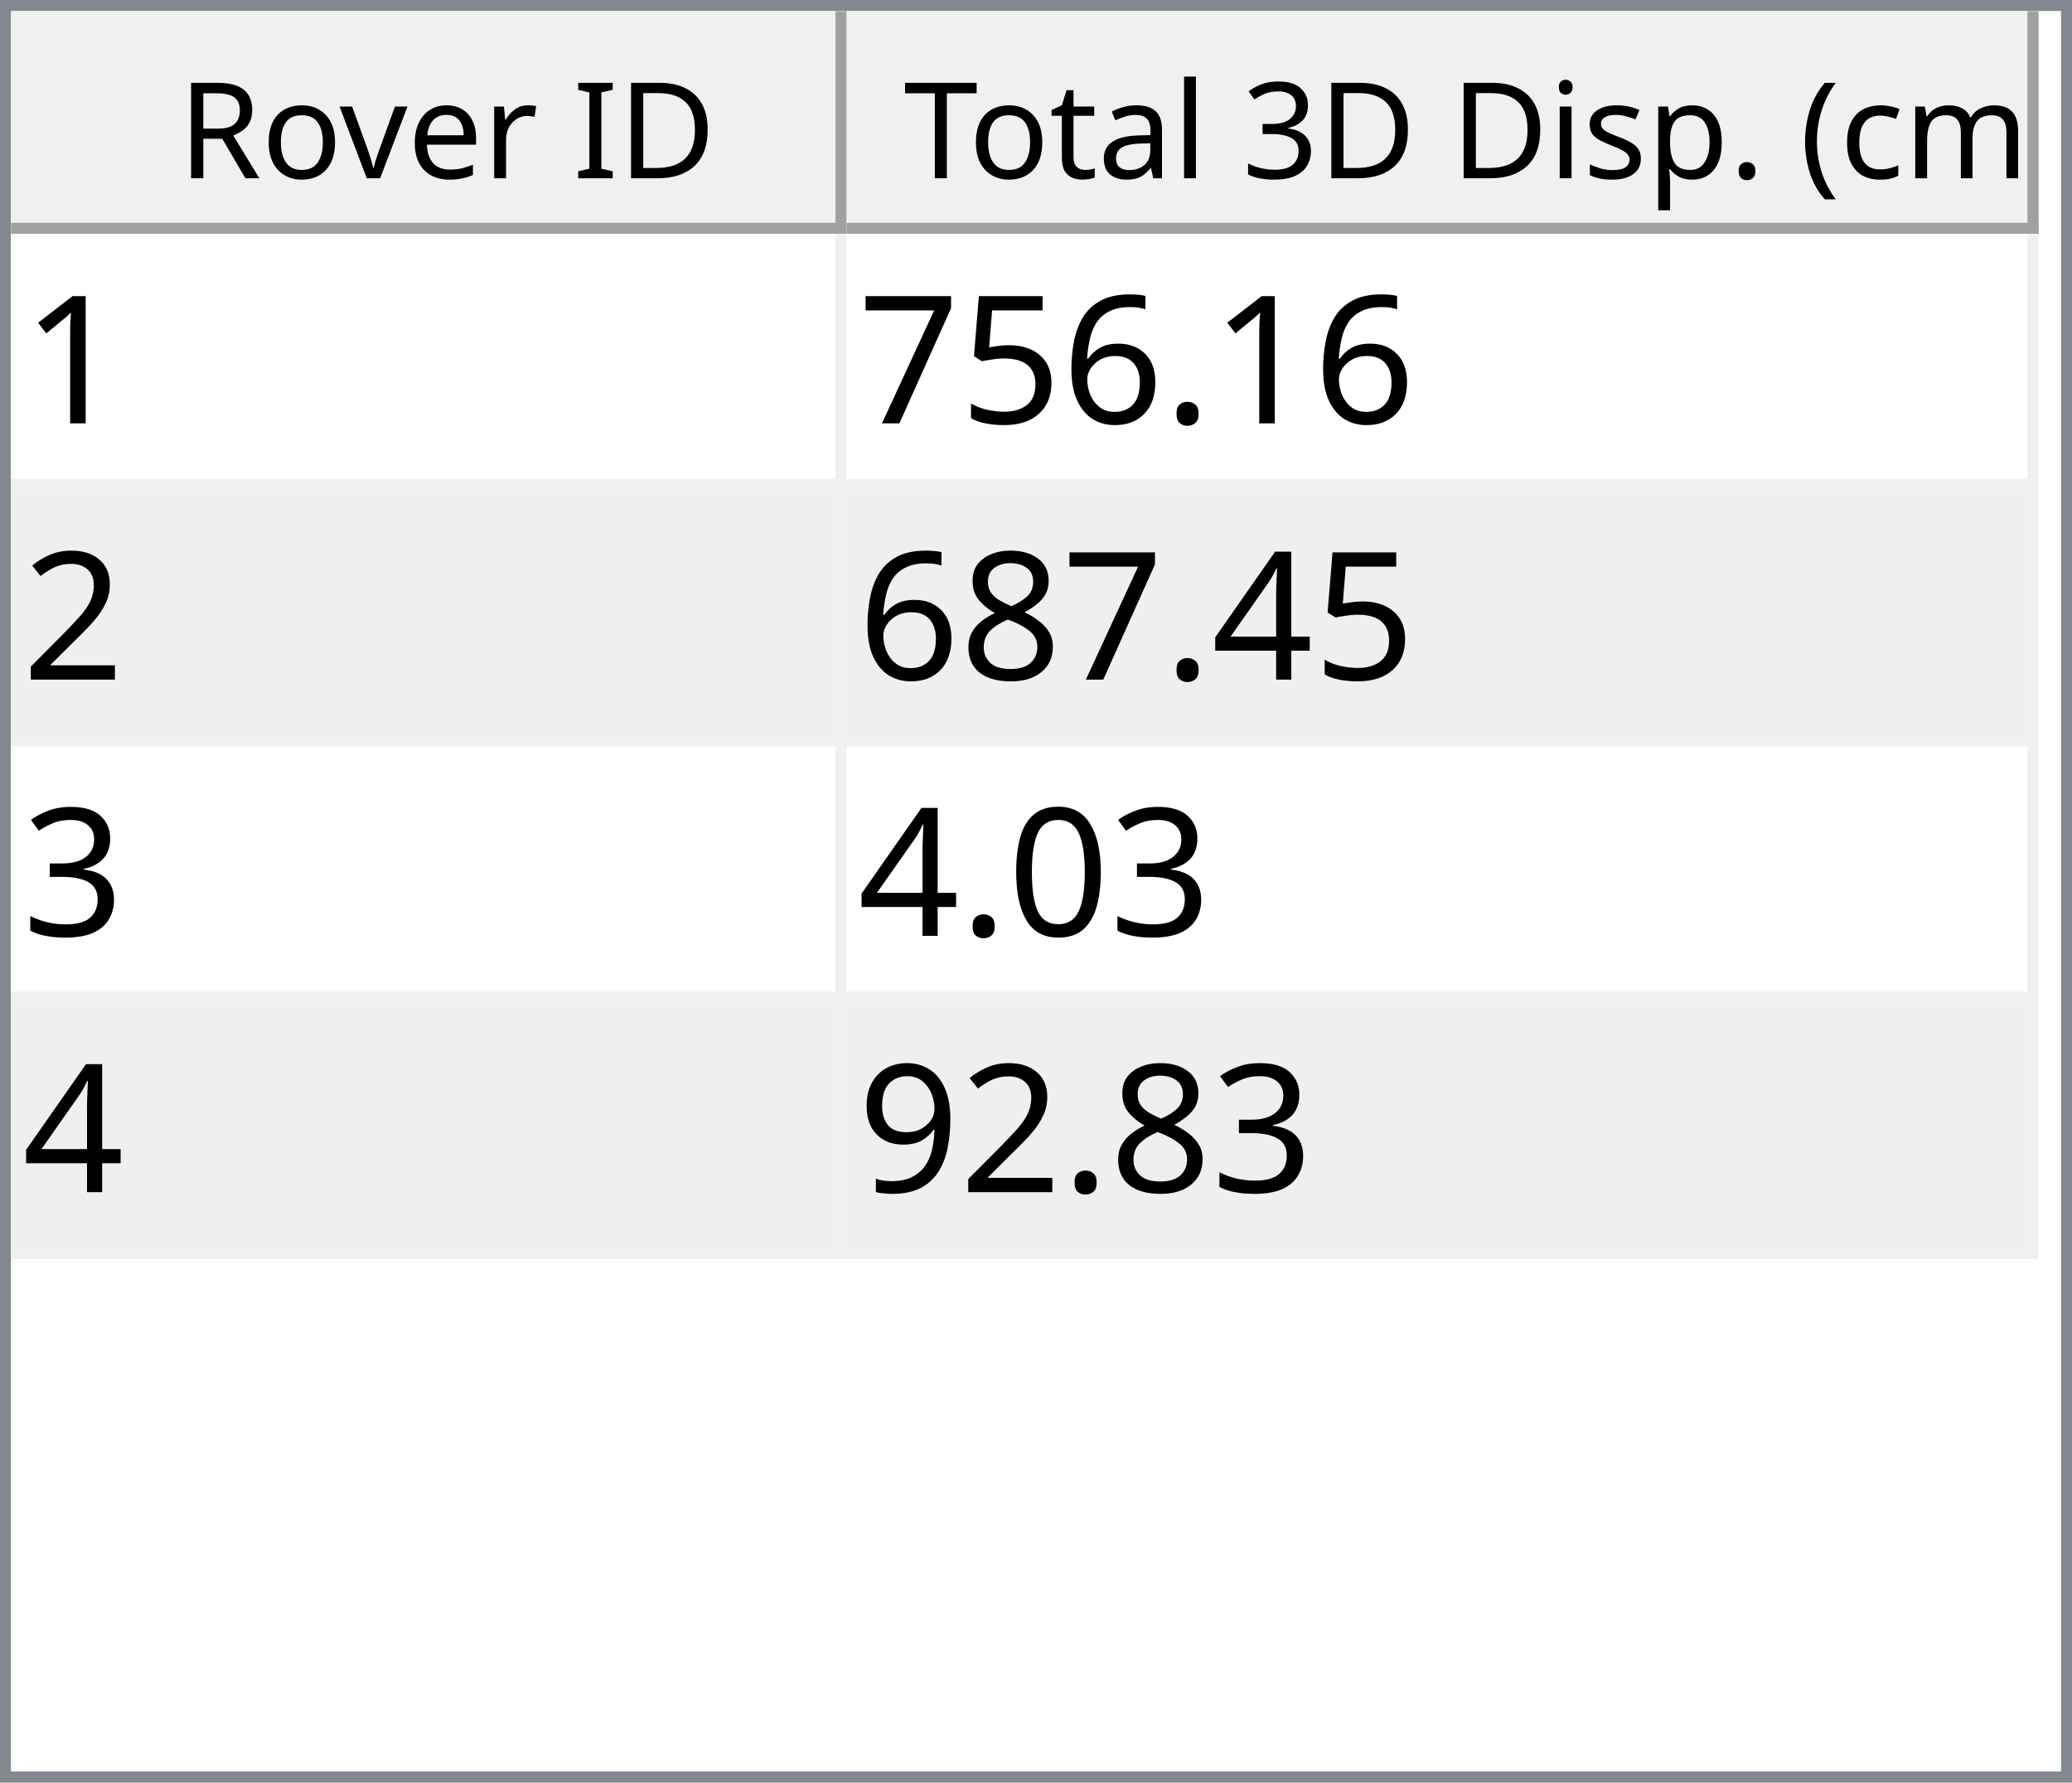
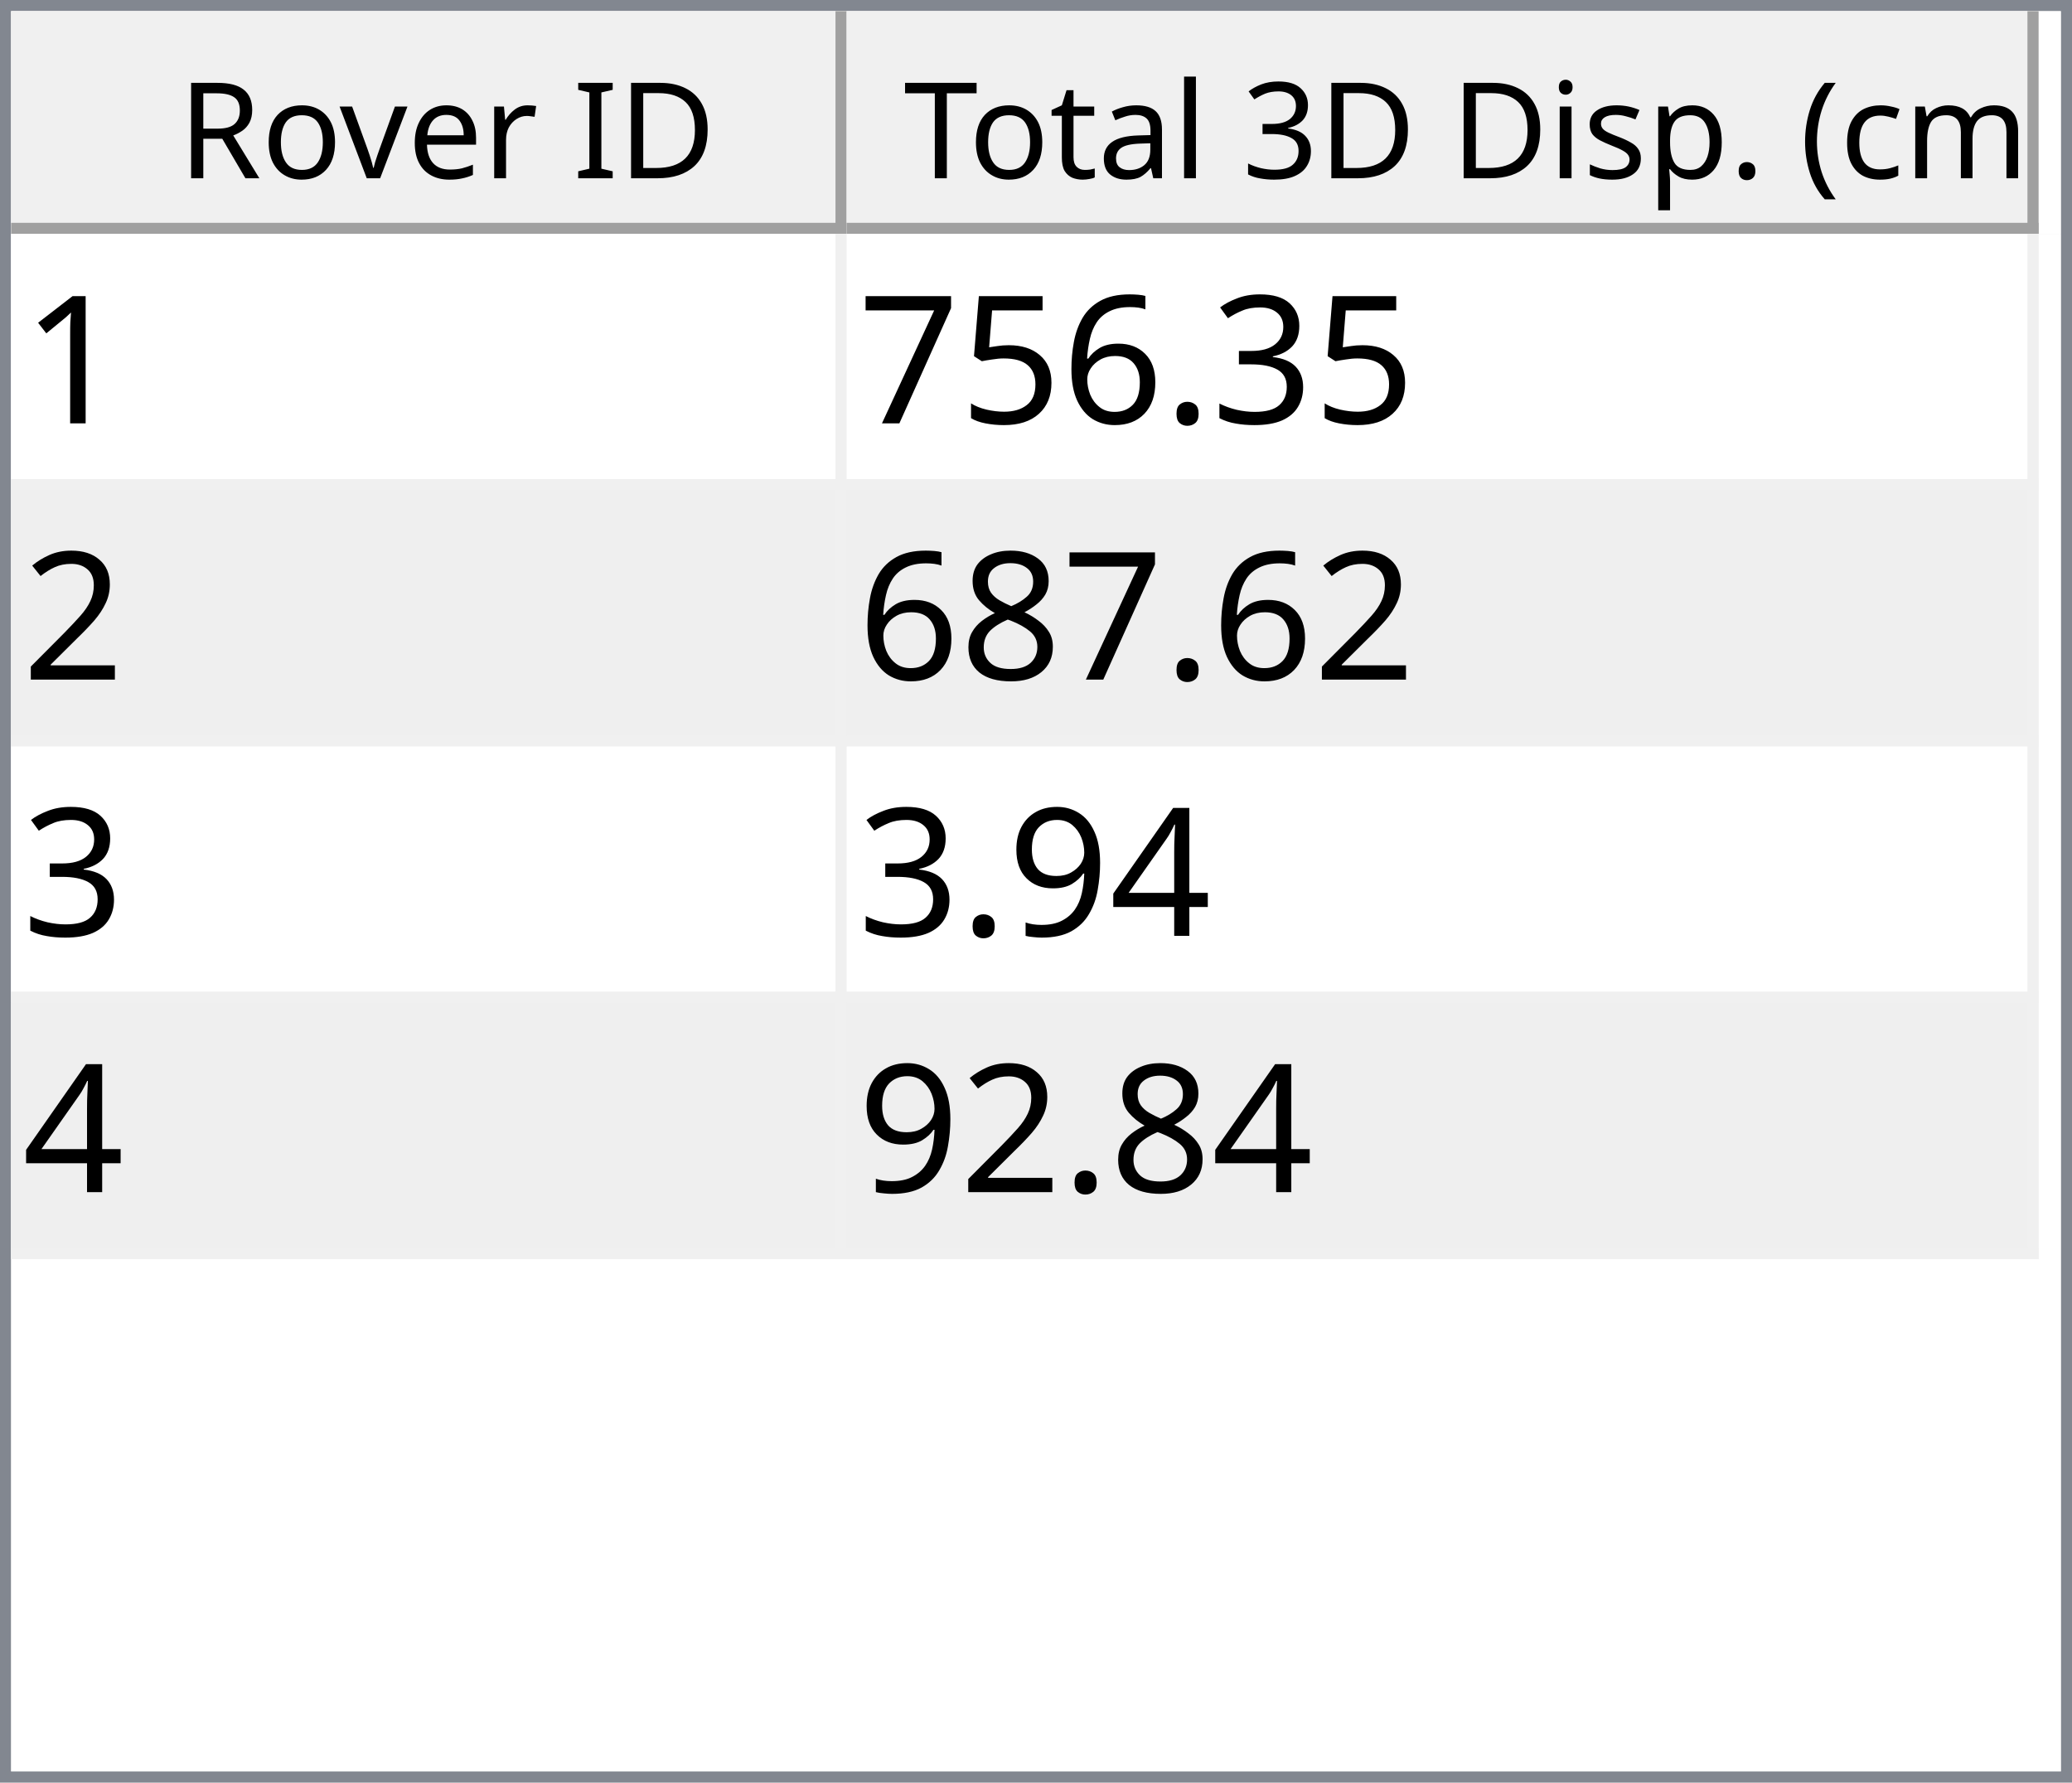
<svg xmlns="http://www.w3.org/2000/svg" style="fill-opacity:1; color-rendering:auto; color-interpolation:auto; text-rendering:auto; stroke:black; stroke-linecap:square; stroke-miterlimit:10; shape-rendering:auto; stroke-opacity:1; fill:black; stroke-dasharray:none; font-weight:normal; stroke-width:1; font-family:'Dialog'; font-style:normal; stroke-linejoin:miter; font-size:12px; stroke-dashoffset:0; image-rendering:auto;" width="186" height="160">
  <defs id="genericDefs" />
  <g>
    <defs id="defs1">
      <clipPath clipPathUnits="userSpaceOnUse" id="clipPath1">
        <path d="M0 0 L186 0 L186 160 L0 160 L0 0 Z" />
      </clipPath>
      <clipPath clipPathUnits="userSpaceOnUse" id="clipPath2">
        <path d="M0 0 L0 160 L186 160 L186 0 Z" />
      </clipPath>
      <clipPath clipPathUnits="userSpaceOnUse" id="clipPath3">
        <path d="M0 0 L0 20 L184 20 L184 0 Z" />
      </clipPath>
      <clipPath clipPathUnits="userSpaceOnUse" id="clipPath4">
        <path d="M0 0 L0 20 L75 20 L75 0 Z" />
      </clipPath>
      <clipPath clipPathUnits="userSpaceOnUse" id="clipPath5">
        <path d="M1 1 L1 19 L74 19 L74 1 Z" />
      </clipPath>
      <clipPath clipPathUnits="userSpaceOnUse" id="clipPath6">
        <path d="M0 0 L0 18 L73 18 L73 0 Z" />
      </clipPath>
      <clipPath clipPathUnits="userSpaceOnUse" id="clipPath7">
        <path d="M-0.5 -0.5 L-0.5 19.5 L74.5 19.5 L74.5 -0.5 Z" />
      </clipPath>
      <clipPath clipPathUnits="userSpaceOnUse" id="clipPath8">
        <path d="M0 0 L0 20 L107 20 L107 0 Z" />
      </clipPath>
      <clipPath clipPathUnits="userSpaceOnUse" id="clipPath9">
        <path d="M1 1 L1 19 L106 19 L106 1 Z" />
      </clipPath>
      <clipPath clipPathUnits="userSpaceOnUse" id="clipPath10">
        <path d="M0 0 L0 18 L105 18 L105 0 Z" />
      </clipPath>
      <clipPath clipPathUnits="userSpaceOnUse" id="clipPath11">
        <path d="M-0.5 -0.5 L-0.5 19.5 L106.5 19.5 L106.5 -0.5 Z" />
      </clipPath>
      <clipPath clipPathUnits="userSpaceOnUse" id="clipPath12">
        <path d="M0 0 L0 138 L184 138 L184 0 Z" />
      </clipPath>
      <clipPath clipPathUnits="userSpaceOnUse" id="clipPath13">
        <path d="M0 0 L0 92 L182 92 L182 0 Z" />
      </clipPath>
      <clipPath clipPathUnits="userSpaceOnUse" id="clipPath14">
        <path d="M-0.5 -0.5 L-0.5 91.5 L181.5 91.5 L181.5 -0.5 Z" />
      </clipPath>
      <clipPath clipPathUnits="userSpaceOnUse" id="clipPath15">
        <path d="M0 0 L0 22 L74 22 L74 0 Z" />
      </clipPath>
      <clipPath clipPathUnits="userSpaceOnUse" id="clipPath16">
        <path d="M0 0 L0 22 L106 22 L106 0 Z" />
      </clipPath>
      <font horiz-adv-x="64.551" id="font1">
        <font-face ascent="107.91" descent="25.098" units-per-em="100" style="font-style:normal; font-family:Segoe UI; font-weight:normal;" />
        <missing-glyph horiz-adv-x="64.551" d="M8.109 0 L8.109 68.266 L56.453 68.266 L56.453 0 L8.109 0 ZM15.328 7.234 L49.219 7.234 L49.219 61.031 L15.328 61.031 L15.328 7.234 Z" />
        <glyph unicode="D" horiz-adv-x="70.117" d="M9.188 0 L9.188 70.016 L28.516 70.016 Q65.531 70.016 65.531 35.891 Q65.531 19.672 55.25 9.836 Q44.969 0 27.734 0 L9.188 0 ZM17.391 62.594 L17.391 7.422 L27.828 7.422 Q41.609 7.422 49.273 14.797 Q56.938 22.172 56.938 35.688 Q56.938 62.594 28.328 62.594 L17.391 62.594 Z" />
        <glyph unicode="I" horiz-adv-x="26.611" d="M17.391 0 L9.188 0 L9.188 70.016 L17.391 70.016 L17.391 0 Z" />
        <glyph unicode=" " horiz-adv-x="27.393" d="" />
        <glyph unicode="r" horiz-adv-x="34.766" d="M34.188 41.891 Q32.078 43.5 28.125 43.5 Q23 43.5 19.555 38.672 Q16.109 33.844 16.109 25.484 L16.109 0 L8.109 0 L8.109 50 L16.109 50 L16.109 39.703 L16.312 39.703 Q18.016 44.969 21.531 47.922 Q25.047 50.875 29.391 50.875 Q32.516 50.875 34.188 50.203 L34.188 41.891 Z" />
        <glyph unicode="e" horiz-adv-x="52.295" d="M48.297 23 L12.984 23 Q13.188 14.656 17.484 10.109 Q21.781 5.562 29.297 5.562 Q37.75 5.562 44.828 11.141 L44.828 3.609 Q38.234 -1.172 27.391 -1.172 Q16.797 -1.172 10.742 5.641 Q4.688 12.453 4.688 24.812 Q4.688 36.469 11.305 43.82 Q17.922 51.172 27.734 51.172 Q37.547 51.172 42.922 44.828 Q48.297 38.484 48.297 27.203 L48.297 23 ZM40.094 29.781 Q40.047 36.719 36.75 40.578 Q33.453 44.438 27.594 44.438 Q21.922 44.438 17.969 40.383 Q14.016 36.328 13.094 29.781 L40.094 29.781 Z" />
        <glyph unicode="v" horiz-adv-x="47.9" d="M47.406 50 L27.484 0 L19.625 0 L0.688 50 L9.469 50 L22.172 13.672 Q23.578 9.672 23.922 6.688 L24.125 6.688 Q24.609 10.453 25.688 13.484 L38.969 50 L47.406 50 Z" />
        <glyph unicode="o" horiz-adv-x="58.594" d="M29 -1.172 Q17.922 -1.172 11.305 5.836 Q4.688 12.844 4.688 24.422 Q4.688 37.016 11.57 44.094 Q18.453 51.172 30.172 51.172 Q41.359 51.172 47.633 44.289 Q53.906 37.406 53.906 25.203 Q53.906 13.234 47.141 6.031 Q40.375 -1.172 29 -1.172 ZM29.594 44.438 Q21.875 44.438 17.383 39.188 Q12.891 33.938 12.891 24.703 Q12.891 15.828 17.43 10.695 Q21.969 5.562 29.594 5.562 Q37.359 5.562 41.531 10.594 Q45.703 15.625 45.703 24.906 Q45.703 34.281 41.531 39.359 Q37.359 44.438 29.594 44.438 Z" />
        <glyph unicode="R" horiz-adv-x="59.814" d="M59.375 0 L49.609 0 L37.891 19.625 Q36.281 22.359 34.766 24.289 Q33.25 26.219 31.664 27.438 Q30.078 28.656 28.25 29.219 Q26.422 29.781 24.125 29.781 L17.391 29.781 L17.391 0 L9.188 0 L9.188 70.016 L30.078 70.016 Q34.672 70.016 38.555 68.867 Q42.438 67.719 45.289 65.375 Q48.141 63.031 49.758 59.547 Q51.375 56.062 51.375 51.375 Q51.375 47.703 50.273 44.656 Q49.172 41.609 47.148 39.211 Q45.125 36.812 42.266 35.133 Q39.406 33.453 35.844 32.516 L35.844 32.328 Q37.594 31.547 38.891 30.547 Q40.188 29.547 41.359 28.18 Q42.531 26.812 43.68 25.078 Q44.828 23.344 46.234 21.047 L59.375 0 ZM17.391 62.594 L17.391 37.203 L28.516 37.203 Q31.594 37.203 34.203 38.133 Q36.812 39.062 38.719 40.797 Q40.625 42.531 41.703 45.047 Q42.781 47.562 42.781 50.688 Q42.781 56.297 39.141 59.445 Q35.5 62.594 28.609 62.594 L17.391 62.594 Z" />
        <glyph unicode=")" horiz-adv-x="30.176" d="M8.297 -15.922 L1.172 -15.922 Q16.406 2.344 16.406 26.812 Q16.406 51.469 1.078 70.016 L8.297 70.016 Q23.531 52.156 23.531 26.703 Q23.531 1.375 8.297 -15.922 Z" />
        <glyph unicode="m" horiz-adv-x="86.133" d="M79.109 0 L71.094 0 L71.094 28.719 Q71.094 37.016 68.531 40.727 Q65.969 44.438 59.906 44.438 Q54.781 44.438 51.195 39.75 Q47.609 35.062 47.609 28.516 L47.609 0 L39.594 0 L39.594 29.688 Q39.594 44.438 28.219 44.438 Q22.953 44.438 19.531 40.016 Q16.109 35.594 16.109 28.516 L16.109 0 L8.109 0 L8.109 50 L16.109 50 L16.109 42.094 L16.312 42.094 Q21.625 51.172 31.844 51.172 Q36.969 51.172 40.773 48.312 Q44.578 45.453 46 40.828 Q51.562 51.172 62.594 51.172 Q79.109 51.172 79.109 30.812 L79.109 0 Z" />
        <glyph unicode="c" horiz-adv-x="46.191" d="M42.188 2.297 Q36.422 -1.172 28.516 -1.172 Q17.828 -1.172 11.258 5.789 Q4.688 12.75 4.688 23.828 Q4.688 36.188 11.766 43.68 Q18.844 51.172 30.672 51.172 Q37.25 51.172 42.281 48.734 L42.281 40.531 Q36.719 44.438 30.375 44.438 Q22.703 44.438 17.797 38.945 Q12.891 33.453 12.891 24.516 Q12.891 15.719 17.508 10.641 Q22.125 5.562 29.891 5.562 Q36.422 5.562 42.188 9.906 L42.188 2.297 Z" />
        <glyph unicode="(" horiz-adv-x="30.176" d="M29.109 -15.922 L21.969 -15.922 Q6.844 1.375 6.844 26.703 Q6.844 52.156 21.969 70.016 L29.203 70.016 Q13.875 51.469 13.875 26.812 Q13.875 2.344 29.109 -15.922 Z" />
        <glyph unicode="." horiz-adv-x="21.68" d="M10.891 -1.078 Q8.641 -1.078 7.055 0.539 Q5.469 2.156 5.469 4.391 Q5.469 6.641 7.055 8.273 Q8.641 9.906 10.891 9.906 Q13.188 9.906 14.797 8.273 Q16.406 6.641 16.406 4.391 Q16.406 2.156 14.797 0.539 Q13.188 -1.078 10.891 -1.078 Z" />
        <glyph unicode="p" horiz-adv-x="58.789" d="M16.312 7.234 L16.109 7.234 L16.109 -23 L8.109 -23 L8.109 50 L16.109 50 L16.109 41.219 L16.312 41.219 Q22.219 51.172 33.594 51.172 Q43.266 51.172 48.688 44.461 Q54.109 37.75 54.109 26.469 Q54.109 13.922 48 6.375 Q41.891 -1.172 31.297 -1.172 Q21.578 -1.172 16.312 7.234 ZM16.109 27.391 L16.109 20.406 Q16.109 14.203 20.141 9.883 Q24.172 5.562 30.375 5.562 Q37.641 5.562 41.773 11.133 Q45.906 16.703 45.906 26.609 Q45.906 34.969 42.047 39.703 Q38.188 44.438 31.594 44.438 Q24.609 44.438 20.359 39.578 Q16.109 34.719 16.109 27.391 Z" />
        <glyph unicode="s" horiz-adv-x="42.432" d="M5.078 1.812 L5.078 10.406 Q11.625 5.562 19.484 5.562 Q30.031 5.562 30.031 12.594 Q30.031 14.594 29.125 15.992 Q28.219 17.391 26.68 18.461 Q25.141 19.531 23.07 20.383 Q21 21.234 18.609 22.172 Q15.281 23.484 12.766 24.828 Q10.25 26.172 8.57 27.859 Q6.891 29.547 6.031 31.695 Q5.172 33.844 5.172 36.719 Q5.172 40.234 6.789 42.945 Q8.406 45.656 11.086 47.484 Q13.766 49.312 17.211 50.242 Q20.656 51.172 24.312 51.172 Q30.812 51.172 35.938 48.922 L35.938 40.828 Q30.422 44.438 23.25 44.438 Q21 44.438 19.195 43.922 Q17.391 43.406 16.094 42.477 Q14.797 41.547 14.086 40.258 Q13.375 38.969 13.375 37.406 Q13.375 35.453 14.086 34.133 Q14.797 32.812 16.164 31.789 Q17.531 30.766 19.484 29.938 Q21.438 29.109 23.922 28.125 Q27.25 26.859 29.883 25.516 Q32.516 24.172 34.375 22.484 Q36.234 20.797 37.234 18.602 Q38.234 16.406 38.234 13.375 Q38.234 9.672 36.602 6.938 Q34.969 4.203 32.234 2.398 Q29.5 0.594 25.93 -0.289 Q22.359 -1.172 18.453 -1.172 Q10.75 -1.172 5.078 1.812 Z" />
        <glyph unicode="i" horiz-adv-x="24.219" d="M12.203 62.703 Q10.062 62.703 8.547 64.164 Q7.031 65.625 7.031 67.875 Q7.031 70.125 8.547 71.609 Q10.062 73.094 12.203 73.094 Q14.406 73.094 15.945 71.609 Q17.484 70.125 17.484 67.875 Q17.484 65.719 15.945 64.211 Q14.406 62.703 12.203 62.703 ZM16.109 0 L8.109 0 L8.109 50 L16.109 50 L16.109 0 Z" />
        <glyph unicode="3" horiz-adv-x="53.906" d="M46.531 19.828 Q46.531 15.094 44.75 11.211 Q42.969 7.328 39.719 4.57 Q36.469 1.812 31.93 0.297 Q27.391 -1.219 21.922 -1.219 Q11.922 -1.219 6 2.594 L6 11.188 Q13.094 5.609 22.219 5.609 Q25.875 5.609 28.828 6.539 Q31.781 7.469 33.906 9.227 Q36.031 10.984 37.18 13.477 Q38.328 15.969 38.328 19.094 Q38.328 32.812 18.797 32.812 L12.984 32.812 L12.984 39.594 L18.5 39.594 Q35.797 39.594 35.797 52.484 Q35.797 64.406 22.609 64.406 Q15.188 64.406 8.688 59.422 L8.688 67.188 Q15.375 71.188 24.609 71.188 Q29 71.188 32.57 69.969 Q36.141 68.75 38.68 66.555 Q41.219 64.359 42.609 61.281 Q44 58.203 44 54.5 Q44 40.672 30.031 36.719 L30.031 36.531 Q33.594 36.141 36.625 34.797 Q39.656 33.453 41.852 31.305 Q44.047 29.156 45.289 26.25 Q46.531 23.344 46.531 19.828 Z" />
        <glyph unicode="l" horiz-adv-x="24.219" d="M16.109 0 L8.109 0 L8.109 74.031 L16.109 74.031 L16.109 0 Z" />
        <glyph unicode="a" horiz-adv-x="50.879" d="M43.891 0 L35.891 0 L35.891 7.812 L35.688 7.812 Q30.469 -1.172 20.312 -1.172 Q12.844 -1.172 8.617 2.781 Q4.391 6.734 4.391 13.281 Q4.391 27.297 20.906 29.594 L35.891 31.688 Q35.891 44.438 25.594 44.438 Q16.547 44.438 9.281 38.281 L9.281 46.484 Q16.656 51.172 26.266 51.172 Q43.891 51.172 43.891 32.516 L43.891 0 ZM35.891 25.297 L23.828 23.641 Q18.266 22.859 15.43 20.875 Q12.594 18.891 12.594 13.875 Q12.594 10.203 15.211 7.883 Q17.828 5.562 22.172 5.562 Q28.125 5.562 32.008 9.742 Q35.891 13.922 35.891 20.312 L35.891 25.297 Z" />
        <glyph unicode="t" horiz-adv-x="33.887" d="M31.297 0.484 Q28.469 -1.078 23.828 -1.078 Q10.688 -1.078 10.688 13.578 L10.688 43.172 L2.094 43.172 L2.094 50 L10.688 50 L10.688 62.203 L18.703 64.797 L18.703 50 L31.297 50 L31.297 43.172 L18.703 43.172 L18.703 14.984 Q18.703 9.969 20.414 7.82 Q22.125 5.672 26.078 5.672 Q29.109 5.672 31.297 7.328 L31.297 0.484 Z" />
        <glyph unicode="T" horiz-adv-x="52.393" d="M50.594 62.594 L30.375 62.594 L30.375 0 L22.172 0 L22.172 62.594 L2 62.594 L2 70.016 L50.594 70.016 L50.594 62.594 Z" />
      </font>
      <font horiz-adv-x="75.0" id="font2">
        <font-face ascent="100.537" descent="21.973" units-per-em="100" style="font-style:normal; font-family:sans-serif; font-weight:normal;" />
        <missing-glyph horiz-adv-x="75.0" d="M12.5 0 L12.5 62.5 L62.5 62.5 L62.5 0 L12.5 0 ZM14.062 1.562 L60.938 1.562 L60.938 60.938 L14.062 60.938 L14.062 1.562 Z" />
        <glyph unicode="1" horiz-adv-x="55.615" d="M37.25 0 L28.469 0 L28.469 56 Q25.297 52.984 20.141 49.953 Q14.984 46.922 10.891 45.406 L10.891 53.906 Q18.266 57.375 23.781 62.305 Q29.297 67.234 31.594 71.875 L37.25 71.875 L37.25 0 Z" />
+         <glyph unicode="3" horiz-adv-x="55.615" d="M4.203 18.891 L12.984 20.062 Q14.5 12.594 18.141 9.297 Q21.781 6 27 6 Q33.203 6 37.477 10.297 Q41.75 14.594 41.75 20.953 Q41.75 27 37.797 30.93 Q33.844 34.859 27.734 34.859 Q25.25 34.859 21.531 33.891 L22.516 41.609 Q23.391 41.5 23.922 41.5 Q29.547 41.5 34.039 44.43 Q38.531 47.359 38.531 53.469 Q38.531 58.297 35.258 61.477 Q31.984 64.656 26.812 64.656 Q21.688 64.656 18.266 61.43 Q14.844 58.203 13.875 51.766 L5.078 53.328 Q6.688 62.156 12.398 67.016 Q18.109 71.875 26.609 71.875 Q32.469 71.875 37.398 69.359 Q42.328 66.844 44.945 62.5 Q47.562 58.156 47.562 53.266 Q47.562 48.641 45.07 44.828 Q42.578 41.016 37.703 38.766 Q44.047 37.312 47.562 32.695 Q51.078 28.078 51.078 21.141 Q51.078 11.766 44.242 5.25 Q37.406 -1.266 26.953 -1.266 Q17.531 -1.266 11.305 4.352 Q5.078 9.969 4.203 18.891 Z" />
        <glyph unicode="." horiz-adv-x="27.783" d="M9.078 0 L9.078 10.016 L19.094 10.016 L19.094 0 L9.078 0 Z" />
        <glyph unicode="6" horiz-adv-x="55.615" d="M49.75 54.047 L41.016 53.375 Q39.844 58.547 37.703 60.891 Q34.125 64.656 28.906 64.656 Q24.703 64.656 21.531 62.312 Q17.391 59.281 14.992 53.469 Q12.594 47.656 12.5 36.922 Q15.672 41.75 20.266 44.094 Q24.859 46.438 29.891 46.438 Q38.672 46.438 44.852 39.969 Q51.031 33.5 51.031 23.25 Q51.031 16.5 48.125 10.719 Q45.219 4.938 40.141 1.859 Q35.062 -1.219 28.609 -1.219 Q17.625 -1.219 10.695 6.859 Q3.766 14.938 3.766 33.5 Q3.766 54.25 11.422 63.672 Q18.109 71.875 29.438 71.875 Q37.891 71.875 43.289 67.141 Q48.688 62.406 49.75 54.047 ZM13.875 23.188 Q13.875 18.656 15.797 14.508 Q17.719 10.359 21.188 8.18 Q24.656 6 28.469 6 Q34.031 6 38.039 10.492 Q42.047 14.984 42.047 22.703 Q42.047 30.125 38.086 34.398 Q34.125 38.672 28.125 38.672 Q22.172 38.672 18.023 34.398 Q13.875 30.125 13.875 23.188 Z" />
        <glyph unicode="5" horiz-adv-x="55.615" d="M4.156 18.75 L13.375 19.531 Q14.406 12.797 18.141 9.398 Q21.875 6 27.156 6 Q33.5 6 37.891 10.789 Q42.281 15.578 42.281 23.484 Q42.281 31 38.062 35.352 Q33.844 39.703 27 39.703 Q22.75 39.703 19.336 37.773 Q15.922 35.844 13.969 32.766 L5.719 33.844 L12.641 70.609 L48.25 70.609 L48.25 62.203 L19.672 62.203 L15.828 42.969 Q22.266 47.469 29.344 47.469 Q38.719 47.469 45.164 40.969 Q51.609 34.469 51.609 24.266 Q51.609 14.547 45.953 7.469 Q39.062 -1.219 27.156 -1.219 Q17.391 -1.219 11.211 4.25 Q5.031 9.719 4.156 18.75 Z" />
        <glyph unicode="7" horiz-adv-x="55.615" d="M4.734 62.203 L4.734 70.656 L51.078 70.656 L51.078 63.812 Q44.234 56.547 37.523 44.484 Q30.812 32.422 27.156 19.672 Q24.516 10.688 23.781 0 L14.75 0 Q14.891 8.453 18.062 20.414 Q21.234 32.375 27.172 43.484 Q33.109 54.594 39.797 62.203 L4.734 62.203 Z" />
        <glyph unicode="2" horiz-adv-x="55.615" d="M50.344 8.453 L50.344 0 L3.031 0 Q2.938 3.172 4.047 6.109 Q5.859 10.938 9.836 15.625 Q13.812 20.312 21.344 26.469 Q33.016 36.031 37.117 41.625 Q41.219 47.219 41.219 52.203 Q41.219 57.422 37.477 61.008 Q33.734 64.594 27.734 64.594 Q21.391 64.594 17.578 60.789 Q13.766 56.984 13.719 50.25 L4.688 51.172 Q5.609 61.281 11.664 66.578 Q17.719 71.875 27.938 71.875 Q38.234 71.875 44.242 66.164 Q50.25 60.453 50.25 52 Q50.25 47.703 48.492 43.555 Q46.734 39.406 42.656 34.812 Q38.578 30.219 29.109 22.219 Q21.188 15.578 18.945 13.211 Q16.703 10.844 15.234 8.453 L50.344 8.453 Z" />
+         <glyph unicode="8" horiz-adv-x="55.615" d="M17.672 38.812 Q12.203 40.828 9.57 44.539 Q6.938 48.25 6.938 53.422 Q6.938 61.234 12.555 66.555 Q18.172 71.875 27.484 71.875 Q36.859 71.875 42.578 66.43 Q48.297 60.984 48.297 53.172 Q48.297 48.188 45.68 44.508 Q43.062 40.828 37.75 38.812 Q44.344 36.672 47.781 31.883 Q51.219 27.094 51.219 20.453 Q51.219 11.281 44.727 5.031 Q38.234 -1.219 27.641 -1.219 Q17.047 -1.219 10.547 5.055 Q4.047 11.328 4.047 20.703 Q4.047 27.688 7.594 32.398 Q11.141 37.109 17.672 38.812 ZM15.922 53.719 Q15.922 48.641 19.195 45.414 Q22.469 42.188 27.688 42.188 Q32.766 42.188 36.016 45.383 Q39.266 48.578 39.266 53.219 Q39.266 58.062 35.914 61.359 Q32.562 64.656 27.594 64.656 Q22.562 64.656 19.242 61.43 Q15.922 58.203 15.922 53.719 ZM13.094 20.656 Q13.094 16.891 14.875 13.375 Q16.656 9.859 20.172 7.93 Q23.688 6 27.734 6 Q34.031 6 38.133 10.055 Q42.234 14.109 42.234 20.359 Q42.234 26.703 38.016 30.859 Q33.797 35.016 27.438 35.016 Q21.234 35.016 17.164 30.914 Q13.094 26.812 13.094 20.656 Z" />
        <glyph unicode="4" horiz-adv-x="55.615" d="M32.328 0 L32.328 17.141 L1.266 17.141 L1.266 25.203 L33.938 71.578 L41.109 71.578 L41.109 25.203 L50.781 25.203 L50.781 17.141 L41.109 17.141 L41.109 0 L32.328 0 ZM32.328 25.203 L32.328 57.469 L9.906 25.203 L32.328 25.203 Z" />
-         <glyph unicode="8" horiz-adv-x="55.615" d="M17.672 38.812 Q12.203 40.828 9.57 44.539 Q6.938 48.25 6.938 53.422 Q6.938 61.234 12.555 66.555 Q18.172 71.875 27.484 71.875 Q36.859 71.875 42.578 66.43 Q48.297 60.984 48.297 53.172 Q48.297 48.188 45.68 44.508 Q43.062 40.828 37.75 38.812 Q44.344 36.672 47.781 31.883 Q51.219 27.094 51.219 20.453 Q51.219 11.281 44.727 5.031 Q38.234 -1.219 27.641 -1.219 Q17.047 -1.219 10.547 5.055 Q4.047 11.328 4.047 20.703 Q4.047 27.688 7.594 32.398 Q11.141 37.109 17.672 38.812 ZM15.922 53.719 Q15.922 48.641 19.195 45.414 Q22.469 42.188 27.688 42.188 Q32.766 42.188 36.016 45.383 Q39.266 48.578 39.266 53.219 Q39.266 58.062 35.914 61.359 Q32.562 64.656 27.594 64.656 Q22.562 64.656 19.242 61.43 Q15.922 58.203 15.922 53.719 ZM13.094 20.656 Q13.094 16.891 14.875 13.375 Q16.656 9.859 20.172 7.93 Q23.688 6 27.734 6 Q34.031 6 38.133 10.055 Q42.234 14.109 42.234 20.359 Q42.234 26.703 38.016 30.859 Q33.797 35.016 27.438 35.016 Q21.234 35.016 17.164 30.914 Q13.094 26.812 13.094 20.656 Z" />
-         <glyph unicode="3" horiz-adv-x="55.615" d="M4.203 18.891 L12.984 20.062 Q14.5 12.594 18.141 9.297 Q21.781 6 27 6 Q33.203 6 37.477 10.297 Q41.75 14.594 41.75 20.953 Q41.75 27 37.797 30.93 Q33.844 34.859 27.734 34.859 Q25.25 34.859 21.531 33.891 L22.516 41.609 Q23.391 41.5 23.922 41.5 Q29.547 41.5 34.039 44.43 Q38.531 47.359 38.531 53.469 Q38.531 58.297 35.258 61.477 Q31.984 64.656 26.812 64.656 Q21.688 64.656 18.266 61.43 Q14.844 58.203 13.875 51.766 L5.078 53.328 Q6.688 62.156 12.398 67.016 Q18.109 71.875 26.609 71.875 Q32.469 71.875 37.398 69.359 Q42.328 66.844 44.945 62.5 Q47.562 58.156 47.562 53.266 Q47.562 48.641 45.07 44.828 Q42.578 41.016 37.703 38.766 Q44.047 37.312 47.562 32.695 Q51.078 28.078 51.078 21.141 Q51.078 11.766 44.242 5.25 Q37.406 -1.266 26.953 -1.266 Q17.531 -1.266 11.305 4.352 Q5.078 9.969 4.203 18.891 Z" />
-         <glyph unicode="0" horiz-adv-x="55.615" d="M4.156 35.297 Q4.156 48 6.766 55.742 Q9.375 63.484 14.523 67.68 Q19.672 71.875 27.484 71.875 Q33.25 71.875 37.594 69.555 Q41.938 67.234 44.773 62.867 Q47.609 58.5 49.219 52.227 Q50.828 45.953 50.828 35.297 Q50.828 22.703 48.242 14.969 Q45.656 7.234 40.508 3.008 Q35.359 -1.219 27.484 -1.219 Q17.141 -1.219 11.234 6.203 Q4.156 15.141 4.156 35.297 ZM13.188 35.297 Q13.188 17.672 17.312 11.836 Q21.438 6 27.484 6 Q33.547 6 37.672 11.859 Q41.797 17.719 41.797 35.297 Q41.797 52.984 37.672 58.789 Q33.547 64.594 27.391 64.594 Q21.344 64.594 17.719 59.469 Q13.188 52.938 13.188 35.297 Z" />
        <glyph unicode="9" horiz-adv-x="55.615" d="M5.469 16.547 L13.922 17.328 Q14.984 11.375 18.016 8.688 Q21.047 6 25.781 6 Q29.828 6 32.883 7.859 Q35.938 9.719 37.891 12.82 Q39.844 15.922 41.164 21.195 Q42.484 26.469 42.484 31.938 Q42.484 32.516 42.438 33.688 Q39.797 29.5 35.234 26.883 Q30.672 24.266 25.344 24.266 Q16.453 24.266 10.305 30.711 Q4.156 37.156 4.156 47.703 Q4.156 58.594 10.578 65.234 Q17 71.875 26.656 71.875 Q33.641 71.875 39.43 68.117 Q45.219 64.359 48.219 57.398 Q51.219 50.438 51.219 37.25 Q51.219 23.531 48.242 15.406 Q45.266 7.281 39.383 3.031 Q33.5 -1.219 25.594 -1.219 Q17.188 -1.219 11.867 3.445 Q6.547 8.109 5.469 16.547 ZM41.453 48.141 Q41.453 55.719 37.43 60.156 Q33.406 64.594 27.734 64.594 Q21.875 64.594 17.531 59.812 Q13.188 55.031 13.188 47.406 Q13.188 40.578 17.312 36.305 Q21.438 32.031 27.484 32.031 Q33.594 32.031 37.523 36.305 Q41.453 40.578 41.453 48.141 Z" />
      </font>
    </defs>
    <g style="fill:white; stroke:white;">
      <rect x="0" y="0" width="186" style="clip-path:url(#clipPath1); stroke:none;" height="160" />
    </g>
    <g style="fill:white; text-rendering:optimizeSpeed; color-rendering:optimizeSpeed; image-rendering:optimizeSpeed; shape-rendering:crispEdges; stroke:white; color-interpolation:sRGB;">
      <rect x="0" width="186" height="160" y="0" style="stroke:none;" />
      <path style="stroke:none;" d="M0 160 L186 160 L186 0 L0 0 Z" />
    </g>
    <g style="fill:rgb(240,240,240); font-family:'Segoe UI'; stroke:rgb(240,240,240);">
      <rect x="0" y="0" width="186" style="clip-path:url(#clipPath2); stroke:none;" height="160" />
    </g>
    <g style="fill:rgb(130,135,144); font-family:'Segoe UI'; stroke:rgb(130,135,144);">
      <path d="M0 0 L186 0 L186 160 L0 160 L0 0 ZM1 1 L185 1 L185 159 L1 159 L1 1 Z" style="fill-rule:evenodd; clip-path:url(#clipPath2); stroke:none;" />
    </g>
    <g style="fill:white; font-family:'Segoe UI'; stroke:white;" transform="translate(1,1)">
      <rect x="0" y="0" width="184" style="clip-path:url(#clipPath3); stroke:none;" height="20" />
    </g>
    <g style="fill:rgb(240,240,240); font-family:'Segoe UI'; stroke:rgb(240,240,240);" transform="translate(1,1)">
      <rect x="0" y="0" width="75" style="clip-path:url(#clipPath4); stroke:none;" height="20" />
    </g>
    <g style="font-family:'Segoe UI';" transform="translate(2,2)">
      <text x="14" xml:space="preserve" y="14" style="clip-path:url(#clipPath6); stroke:none;">Rover ID</text>
    </g>
    <g style="fill:rgb(160,160,160); font-family:'Segoe UI'; stroke:rgb(160,160,160); stroke-linejoin:bevel;" transform="translate(1.5,1.5)">
      <line x1="74" x2="74" y1="0" style="fill:none; clip-path:url(#clipPath7);" y2="19" />
    </g>
    <g style="fill:rgb(160,160,160); font-family:'Segoe UI'; stroke:rgb(160,160,160); stroke-linejoin:bevel;" transform="matrix(1,0,0,1,1,1) translate(0.5,0.5)">
      <line x1="0" x2="74" y1="19" style="fill:none; clip-path:url(#clipPath7);" y2="19" />
    </g>
    <g style="fill:rgb(240,240,240); font-family:'Segoe UI'; stroke:rgb(240,240,240);" transform="translate(76,1)">
      <rect x="0" y="0" width="107" style="clip-path:url(#clipPath8); stroke:none;" height="20" />
    </g>
    <g style="font-family:'Segoe UI';" transform="translate(77,2)">
      <text x="1" xml:space="preserve" y="14" style="clip-path:url(#clipPath10); stroke:none;"> Total 3D Disp. (cm)</text>
    </g>
    <g style="fill:rgb(160,160,160); font-family:'Segoe UI'; stroke:rgb(160,160,160); stroke-linejoin:bevel;" transform="translate(76.5,1.5)">
      <line x1="106" x2="106" y1="0" style="fill:none; clip-path:url(#clipPath11);" y2="19" />
    </g>
    <g style="fill:rgb(160,160,160); font-family:'Segoe UI'; stroke:rgb(160,160,160); stroke-linejoin:bevel;" transform="matrix(1,0,0,1,76,1) translate(0.5,0.5)">
      <line x1="0" x2="106" y1="19" style="fill:none; clip-path:url(#clipPath11);" y2="19" />
    </g>
    <g style="fill:white; font-family:'Segoe UI'; stroke:white;" transform="translate(1,21)">
      <rect x="0" y="0" width="184" style="clip-path:url(#clipPath12); stroke:none;" height="138" />
    </g>
    <g style="fill:rgb(240,240,240); font-size:16px; font-family:sans-serif; stroke:rgb(240,240,240);" transform="translate(1,21)">
      <rect x="0" y="0" width="182" style="clip-path:url(#clipPath13); stroke:none;" height="92" />
      <line transform="translate(0.5,0.5)" x1="0" x2="181" y1="22" style="clip-path:url(#clipPath14); fill:none; stroke-linejoin:bevel;" y2="22" />
    </g>
    <g transform="matrix(1,0,0,1,1,21) translate(0.5,0.5)" style="fill:rgb(240,240,240); font-size:16px; font-family:sans-serif; stroke:rgb(240,240,240); stroke-linejoin:bevel;">
      <line x1="0" x2="181" y1="45" style="fill:none; clip-path:url(#clipPath14);" y2="45" />
    </g>
    <g transform="matrix(1,0,0,1,1,21) translate(0.5,0.5)" style="fill:rgb(240,240,240); font-size:16px; font-family:sans-serif; stroke:rgb(240,240,240); stroke-linejoin:bevel;">
      <line x1="0" x2="181" y1="68" style="fill:none; clip-path:url(#clipPath14);" y2="68" />
    </g>
    <g transform="matrix(1,0,0,1,1,21) translate(0.5,0.5)" style="fill:rgb(240,240,240); font-size:16px; font-family:sans-serif; stroke:rgb(240,240,240); stroke-linejoin:bevel;">
      <line x1="0" x2="181" y1="91" style="fill:none; clip-path:url(#clipPath14);" y2="91" />
    </g>
    <g transform="matrix(1,0,0,1,1,21) translate(0.5,0.5)" style="fill:rgb(240,240,240); font-size:16px; font-family:sans-serif; stroke:rgb(240,240,240); stroke-linejoin:bevel;">
      <line x1="74" x2="74" y1="0" style="fill:none; clip-path:url(#clipPath14);" y2="91" />
    </g>
    <g transform="matrix(1,0,0,1,1,21) translate(0.5,0.5)" style="fill:rgb(240,240,240); font-size:16px; font-family:sans-serif; stroke:rgb(240,240,240); stroke-linejoin:bevel;">
      <line x1="181" x2="181" y1="0" style="fill:none; clip-path:url(#clipPath14);" y2="91" />
    </g>
    <g style="fill:white; font-size:16px; font-family:sans-serif; stroke:white;" transform="matrix(1,0,0,1,1,21)">
      <rect x="0" y="0" width="74" style="clip-path:url(#clipPath15); stroke:none;" height="22" />
      <text x="1" y="17" style="fill:black; clip-path:url(#clipPath15); stroke:none;" xml:space="preserve">1</text>
    </g>
    <g style="fill:white; font-size:16px; font-family:sans-serif; stroke:white;" transform="matrix(1,0,0,1,1,21) translate(75,0)">
      <rect x="0" y="0" width="106" style="clip-path:url(#clipPath16); stroke:none;" height="22" />
-       <text x="1" y="17" style="fill:black; clip-path:url(#clipPath16); stroke:none;" xml:space="preserve">756.16</text>
+       <text x="1" y="17" style="fill:black; clip-path:url(#clipPath16); stroke:none;" xml:space="preserve">756.35</text>
    </g>
    <g style="fill:rgb(239,239,239); font-size:16px; font-family:sans-serif; stroke:rgb(239,239,239);" transform="matrix(1,0,0,1,1,21) translate(0,23)">
      <rect x="0" y="0" width="74" style="clip-path:url(#clipPath15); stroke:none;" height="22" />
      <text x="1" y="17" style="fill:black; clip-path:url(#clipPath15); stroke:none;" xml:space="preserve">2</text>
    </g>
    <g style="fill:rgb(239,239,239); font-size:16px; font-family:sans-serif; stroke:rgb(239,239,239);" transform="matrix(1,0,0,1,1,21) translate(75,23)">
      <rect x="0" y="0" width="106" style="clip-path:url(#clipPath16); stroke:none;" height="22" />
-       <text x="1" y="17" style="fill:black; clip-path:url(#clipPath16); stroke:none;" xml:space="preserve">687.45</text>
+       <text x="1" y="17" style="fill:black; clip-path:url(#clipPath16); stroke:none;" xml:space="preserve">687.62</text>
    </g>
    <g style="fill:white; font-size:16px; font-family:sans-serif; stroke:white;" transform="matrix(1,0,0,1,1,21) translate(0,46)">
      <rect x="0" y="0" width="74" style="clip-path:url(#clipPath15); stroke:none;" height="22" />
      <text x="1" y="17" style="fill:black; clip-path:url(#clipPath15); stroke:none;" xml:space="preserve">3</text>
    </g>
    <g style="fill:white; font-size:16px; font-family:sans-serif; stroke:white;" transform="matrix(1,0,0,1,1,21) translate(75,46)">
      <rect x="0" y="0" width="106" style="clip-path:url(#clipPath16); stroke:none;" height="22" />
-       <text x="1" y="17" style="fill:black; clip-path:url(#clipPath16); stroke:none;" xml:space="preserve">4.03</text>
+       <text x="1" y="17" style="fill:black; clip-path:url(#clipPath16); stroke:none;" xml:space="preserve">3.94</text>
    </g>
    <g style="fill:rgb(239,239,239); font-size:16px; font-family:sans-serif; stroke:rgb(239,239,239);" transform="matrix(1,0,0,1,1,21) translate(0,69)">
      <rect x="0" y="0" width="74" style="clip-path:url(#clipPath15); stroke:none;" height="22" />
      <text x="1" y="17" style="fill:black; clip-path:url(#clipPath15); stroke:none;" xml:space="preserve">4</text>
    </g>
    <g style="fill:rgb(239,239,239); font-size:16px; font-family:sans-serif; stroke:rgb(239,239,239);" transform="matrix(1,0,0,1,1,21) translate(75,69)">
      <rect x="0" y="0" width="106" style="clip-path:url(#clipPath16); stroke:none;" height="22" />
-       <text x="1" y="17" style="fill:black; clip-path:url(#clipPath16); stroke:none;" xml:space="preserve">92.83</text>
+       <text x="1" y="17" style="fill:black; clip-path:url(#clipPath16); stroke:none;" xml:space="preserve">92.84</text>
    </g>
  </g>
</svg>
